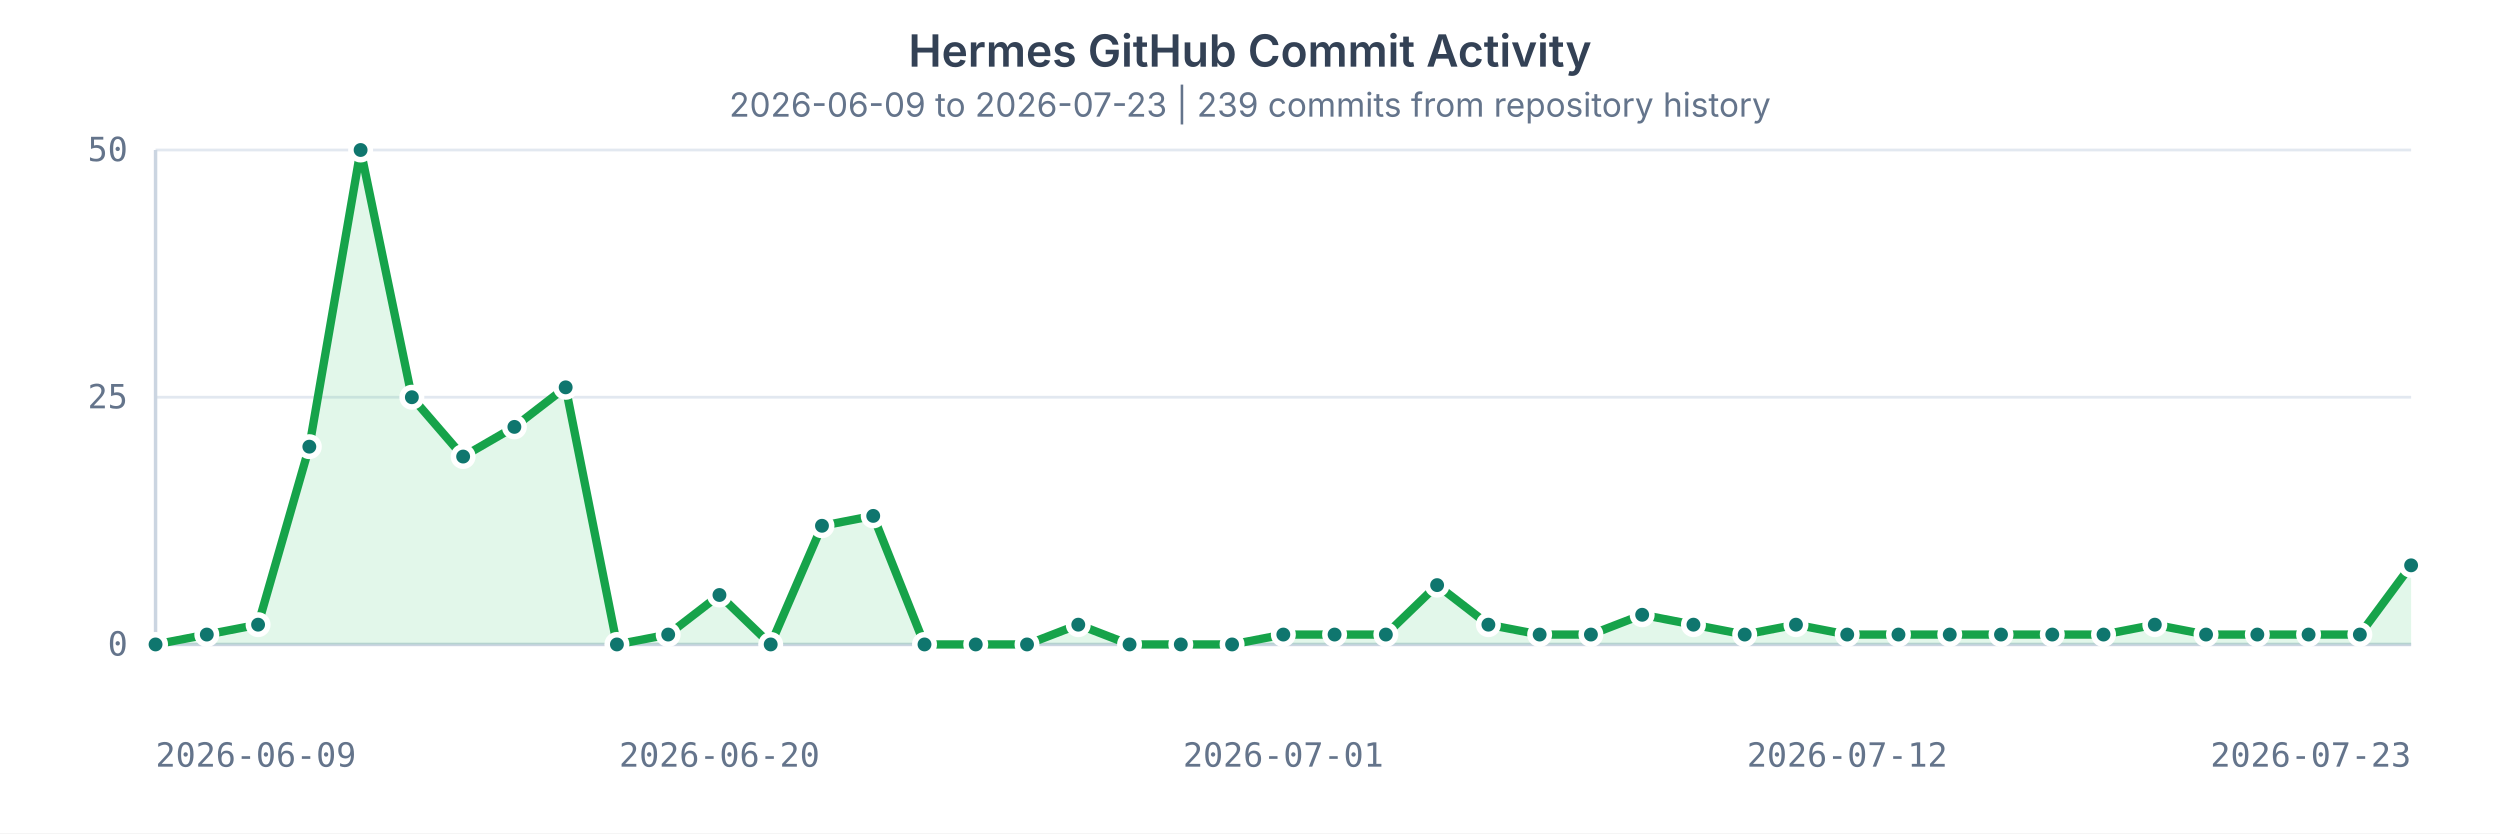
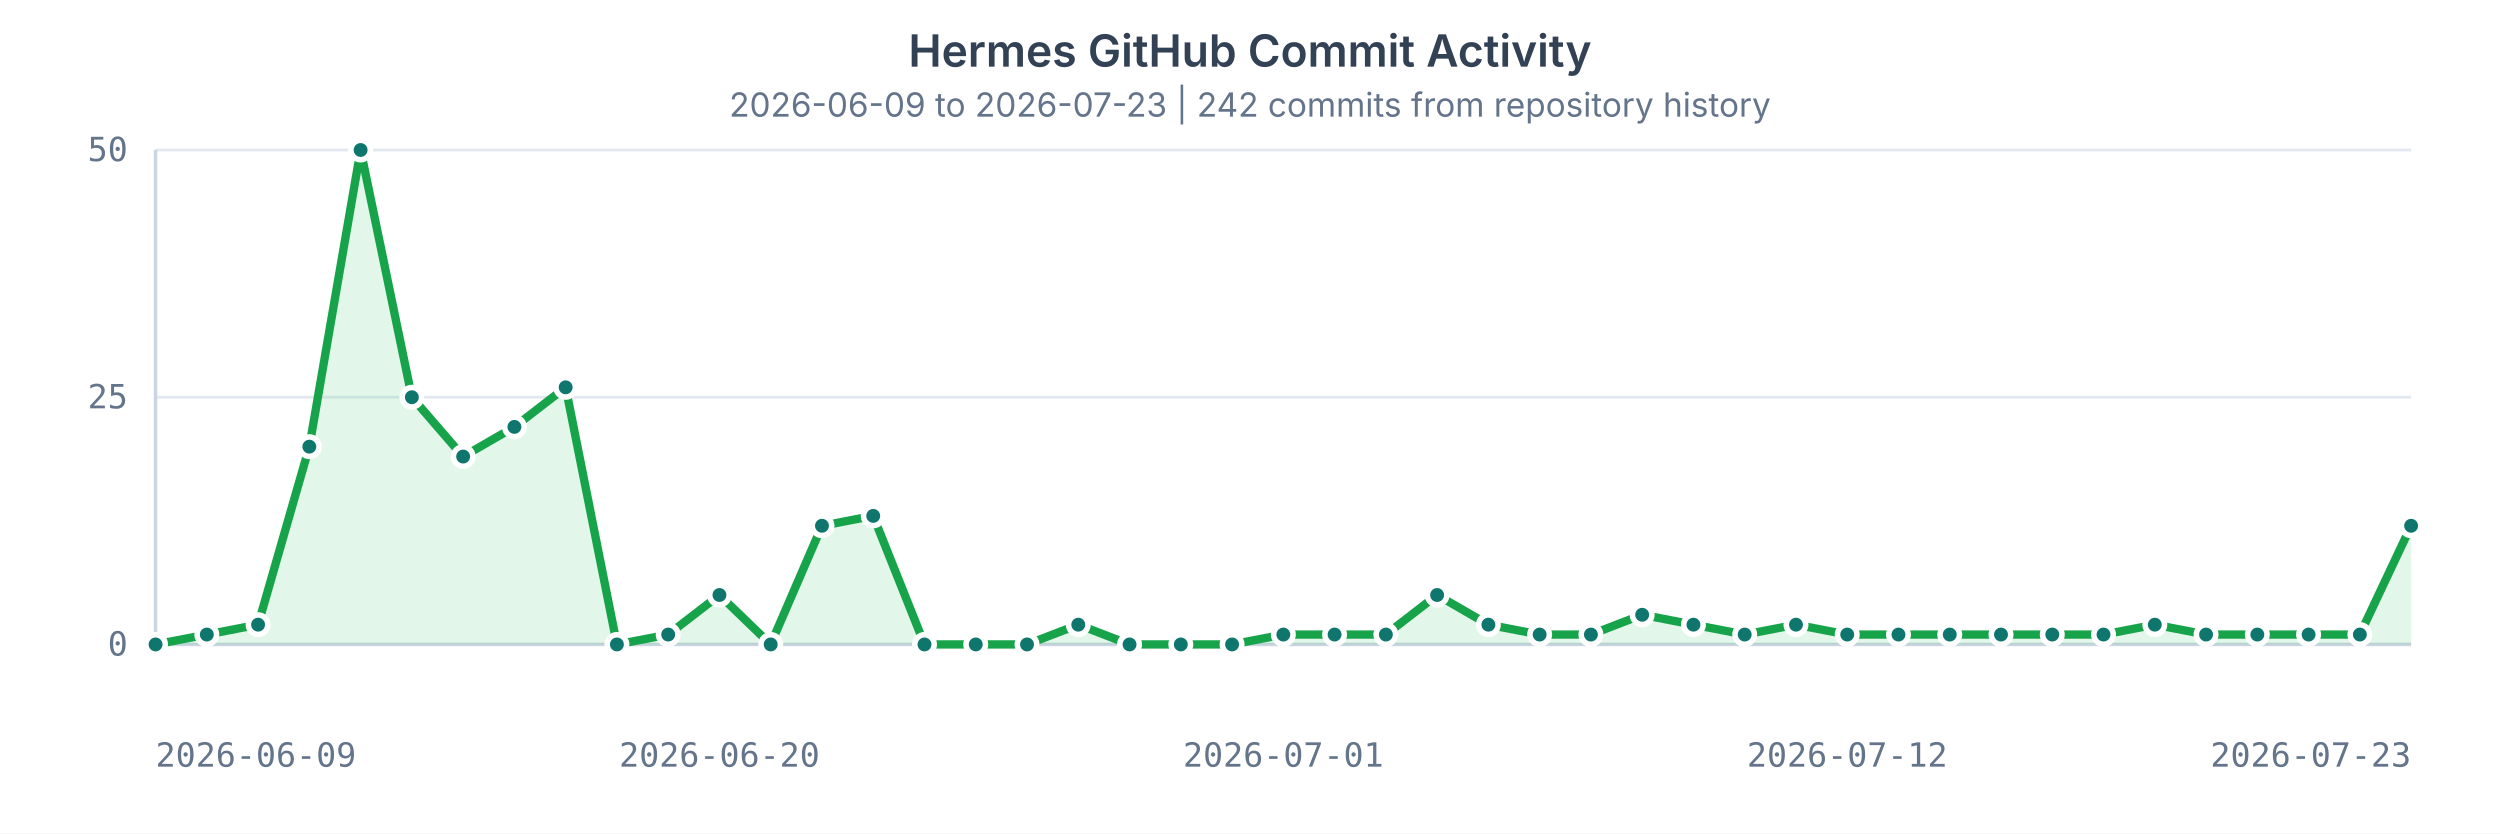
<svg xmlns="http://www.w3.org/2000/svg" width="900" height="300" viewBox="0 0 900 300" role="img" aria-labelledby="title desc">
  <style>
    text { fill: #64748b; font: 12px ui-monospace, SFMono-Regular, Menlo, Consolas, monospace; }
    .title { fill: #334155; font: 600 16px ui-sans-serif, system-ui, -apple-system, BlinkMacSystemFont, "Segoe UI", sans-serif; }
    .subtitle { fill: #64748b; font: 12px ui-sans-serif, system-ui, -apple-system, BlinkMacSystemFont, "Segoe UI", sans-serif; }
    .grid { stroke: #e2e8f0; stroke-width: 1; }
    .axis { stroke: #cbd5e1; stroke-width: 1.25; }
    .area { fill: #22c55e; opacity: 0.13; }
    .line { fill: none; stroke: #16a34a; stroke-width: 3; stroke-linecap: round; stroke-linejoin: round; }
    circle { fill: #0f766e; stroke: #ffffff; stroke-width: 2; }
  </style>
  <rect width="100%" height="100%" fill="#ffffff" />
  <text x="450" y="24" text-anchor="middle" class="title">Hermes GitHub Commit Activity</text>
-   <text x="450" y="42" text-anchor="middle" class="subtitle">2026-06-09 to 2026-07-23 | 239 commits from repository history</text>
+   <text x="450" y="42" text-anchor="middle" class="subtitle">2026-06-09 to 2026-07-23 | 242 commits from repository history</text>
  <g>
    <line x1="56" x2="868" y1="232.00" y2="232.00" class="grid" />
    <text x="46" y="236.00" text-anchor="end">0</text>
    <line x1="56" x2="868" y1="143.00" y2="143.00" class="grid" />
    <text x="46" y="147.00" text-anchor="end">25</text>
    <line x1="56" x2="868" y1="54.00" y2="54.00" class="grid" />
    <text x="46" y="58.00" text-anchor="end">50</text>
    <line x1="56" x2="56" y1="54" y2="232" class="axis" />
    <line x1="56" x2="868" y1="232" y2="232" class="axis" />
-     <path d="M 56.00 232.00 L 74.45 228.44 L 92.91 224.88 L 111.36 160.80 L 129.82 54.00 L 148.27 143.00 L 166.73 164.36 L 185.18 153.68 L 203.64 139.44 L 222.09 232.00 L 240.55 228.44 L 259.00 214.20 L 277.45 232.00 L 295.91 189.28 L 314.36 185.72 L 332.82 232.00 L 351.27 232.00 L 369.73 232.00 L 388.18 224.88 L 406.64 232.00 L 425.09 232.00 L 443.55 232.00 L 462.00 228.44 L 480.45 228.44 L 498.91 228.44 L 517.36 210.64 L 535.82 224.88 L 554.27 228.44 L 572.73 228.44 L 591.18 221.32 L 609.64 224.88 L 628.09 228.44 L 646.55 224.88 L 665.00 228.44 L 683.45 228.44 L 701.91 228.44 L 720.36 228.44 L 738.82 228.44 L 757.27 228.44 L 775.73 224.88 L 794.18 228.44 L 812.64 228.44 L 831.09 228.44 L 849.55 228.44 L 868.00 203.52 L 868 232 L 56 232 Z" class="area" />
-     <path d="M 56.00 232.00 L 74.45 228.44 L 92.91 224.88 L 111.36 160.80 L 129.82 54.00 L 148.27 143.00 L 166.73 164.36 L 185.18 153.68 L 203.64 139.44 L 222.09 232.00 L 240.55 228.44 L 259.00 214.20 L 277.45 232.00 L 295.91 189.28 L 314.36 185.72 L 332.82 232.00 L 351.27 232.00 L 369.73 232.00 L 388.18 224.88 L 406.64 232.00 L 425.09 232.00 L 443.55 232.00 L 462.00 228.44 L 480.45 228.44 L 498.91 228.44 L 517.36 210.64 L 535.82 224.88 L 554.27 228.44 L 572.73 228.44 L 591.18 221.32 L 609.64 224.88 L 628.09 228.44 L 646.55 224.88 L 665.00 228.44 L 683.45 228.44 L 701.91 228.44 L 720.36 228.44 L 738.82 228.44 L 757.27 228.44 L 775.73 224.88 L 794.18 228.44 L 812.64 228.44 L 831.09 228.44 L 849.55 228.44 L 868.00 203.52" class="line" />
+     <path d="M 56.00 232.00 L 74.45 228.44 L 92.91 224.88 L 111.36 160.80 L 129.82 54.00 L 148.27 143.00 L 166.73 164.36 L 185.18 153.68 L 203.64 139.44 L 222.09 232.00 L 240.55 228.44 L 259.00 214.20 L 277.45 232.00 L 295.91 189.28 L 314.36 185.72 L 332.82 232.00 L 351.27 232.00 L 369.73 232.00 L 388.18 224.88 L 406.64 232.00 L 425.09 232.00 L 443.55 232.00 L 462.00 228.44 L 480.45 228.44 L 498.91 228.44 L 517.36 214.20 L 535.82 224.88 L 554.27 228.44 L 572.73 228.44 L 591.18 221.32 L 609.64 224.88 L 628.09 228.44 L 646.55 224.88 L 665.00 228.44 L 683.45 228.44 L 701.91 228.44 L 720.36 228.44 L 738.82 228.44 L 757.27 228.44 L 775.73 224.88 L 794.18 228.44 L 812.64 228.44 L 831.09 228.44 L 849.55 228.44 L 868.00 189.28 L 868 232 L 56 232 Z" class="area" />
+     <path d="M 56.00 232.00 L 74.45 228.44 L 92.91 224.88 L 111.36 160.80 L 129.82 54.00 L 148.27 143.00 L 166.73 164.36 L 185.18 153.68 L 203.64 139.44 L 222.09 232.00 L 240.55 228.44 L 259.00 214.20 L 277.45 232.00 L 295.91 189.28 L 314.36 185.72 L 332.82 232.00 L 351.27 232.00 L 369.73 232.00 L 388.18 224.88 L 406.64 232.00 L 425.09 232.00 L 443.55 232.00 L 462.00 228.44 L 480.45 228.44 L 498.91 228.44 L 517.36 214.20 L 535.82 224.88 L 554.27 228.44 L 572.73 228.44 L 591.18 221.32 L 609.64 224.88 L 628.09 228.44 L 646.55 224.88 L 665.00 228.44 L 683.45 228.44 L 701.91 228.44 L 720.36 228.44 L 738.82 228.44 L 757.27 228.44 L 775.73 224.88 L 794.18 228.44 L 812.64 228.44 L 831.09 228.44 L 849.55 228.44 L 868.00 189.28" class="line" />
    <circle cx="56.00" cy="232.00" r="3.5" />
    <circle cx="74.45" cy="228.44" r="3.5" />
    <circle cx="92.91" cy="224.88" r="3.5" />
    <circle cx="111.36" cy="160.80" r="3.5" />
    <circle cx="129.82" cy="54.00" r="3.5" />
    <circle cx="148.27" cy="143.00" r="3.5" />
    <circle cx="166.73" cy="164.36" r="3.5" />
    <circle cx="185.18" cy="153.68" r="3.5" />
    <circle cx="203.64" cy="139.44" r="3.5" />
    <circle cx="222.09" cy="232.00" r="3.5" />
    <circle cx="240.55" cy="228.44" r="3.5" />
    <circle cx="259.00" cy="214.20" r="3.5" />
    <circle cx="277.45" cy="232.00" r="3.5" />
    <circle cx="295.91" cy="189.28" r="3.5" />
    <circle cx="314.36" cy="185.72" r="3.5" />
    <circle cx="332.82" cy="232.00" r="3.5" />
    <circle cx="351.27" cy="232.00" r="3.5" />
    <circle cx="369.73" cy="232.00" r="3.5" />
    <circle cx="388.18" cy="224.88" r="3.5" />
    <circle cx="406.64" cy="232.00" r="3.5" />
    <circle cx="425.09" cy="232.00" r="3.5" />
    <circle cx="443.55" cy="232.00" r="3.5" />
    <circle cx="462.00" cy="228.44" r="3.5" />
    <circle cx="480.45" cy="228.44" r="3.5" />
    <circle cx="498.91" cy="228.44" r="3.5" />
-     <circle cx="517.36" cy="210.64" r="3.5" />
+     <circle cx="517.36" cy="214.20" r="3.5" />
    <circle cx="535.82" cy="224.88" r="3.5" />
    <circle cx="554.27" cy="228.44" r="3.5" />
    <circle cx="572.73" cy="228.44" r="3.5" />
    <circle cx="591.18" cy="221.32" r="3.5" />
    <circle cx="609.64" cy="224.88" r="3.5" />
    <circle cx="628.09" cy="228.44" r="3.5" />
    <circle cx="646.55" cy="224.88" r="3.5" />
    <circle cx="665.00" cy="228.44" r="3.5" />
    <circle cx="683.45" cy="228.44" r="3.5" />
    <circle cx="701.91" cy="228.44" r="3.5" />
    <circle cx="720.36" cy="228.44" r="3.5" />
    <circle cx="738.82" cy="228.44" r="3.5" />
    <circle cx="757.27" cy="228.44" r="3.5" />
    <circle cx="775.73" cy="224.88" r="3.5" />
    <circle cx="794.18" cy="228.44" r="3.5" />
    <circle cx="812.64" cy="228.44" r="3.5" />
    <circle cx="831.09" cy="228.44" r="3.5" />
    <circle cx="849.55" cy="228.44" r="3.5" />
-     <circle cx="868.00" cy="203.52" r="3.5" />
+     <circle cx="868.00" cy="189.28" r="3.5" />
    <text x="56.00" y="276" text-anchor="start">2026-06-09</text>
    <text x="259.00" y="276" text-anchor="middle">2026-06-20</text>
    <text x="462.00" y="276" text-anchor="middle">2026-07-01</text>
    <text x="665.00" y="276" text-anchor="middle">2026-07-12</text>
    <text x="868.00" y="276" text-anchor="end">2026-07-23</text>
  </g>
</svg>
